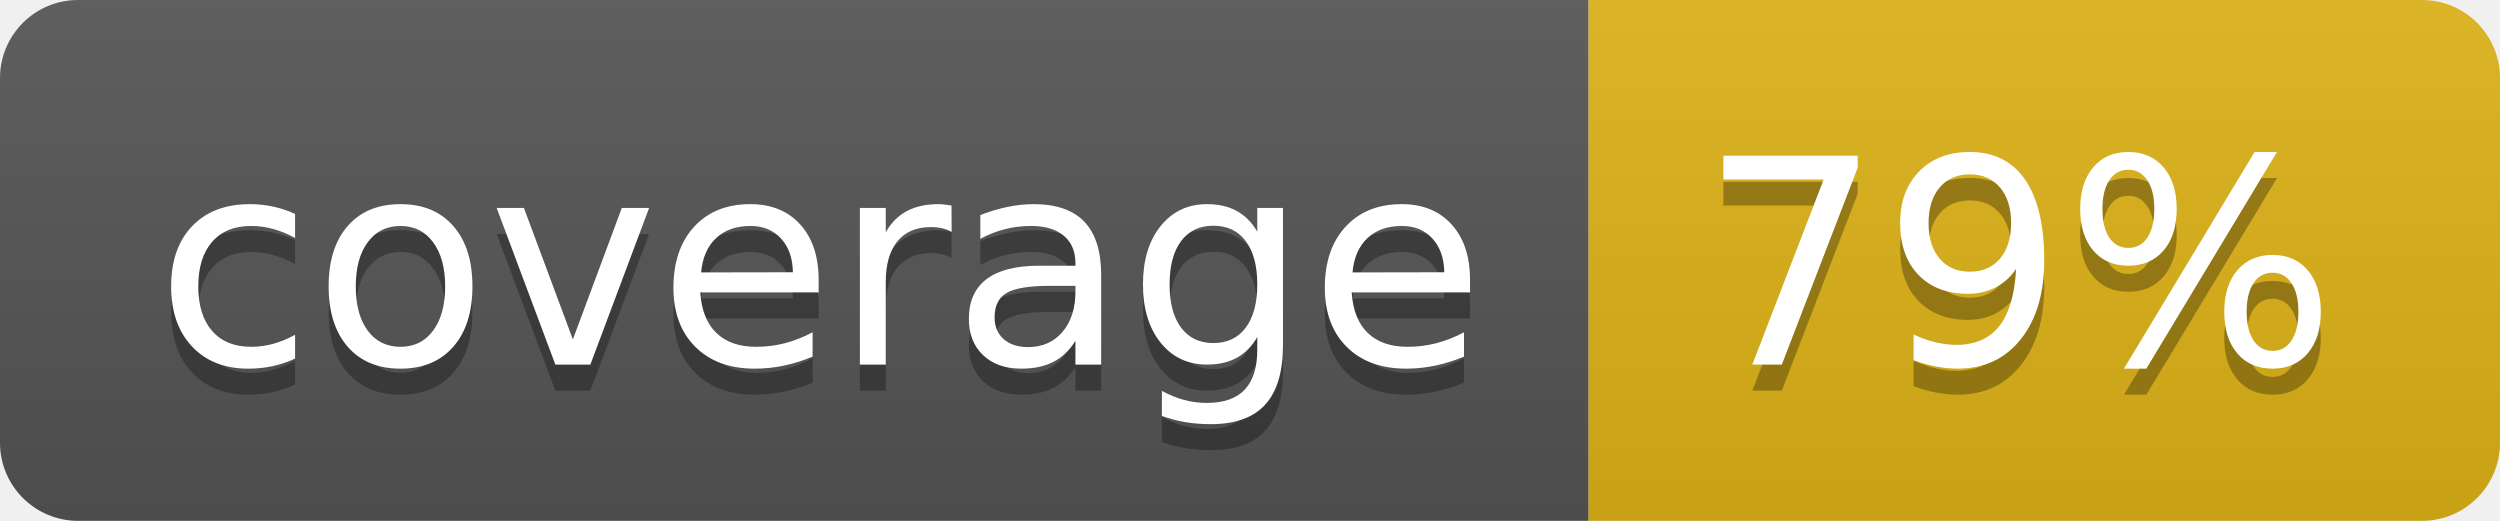
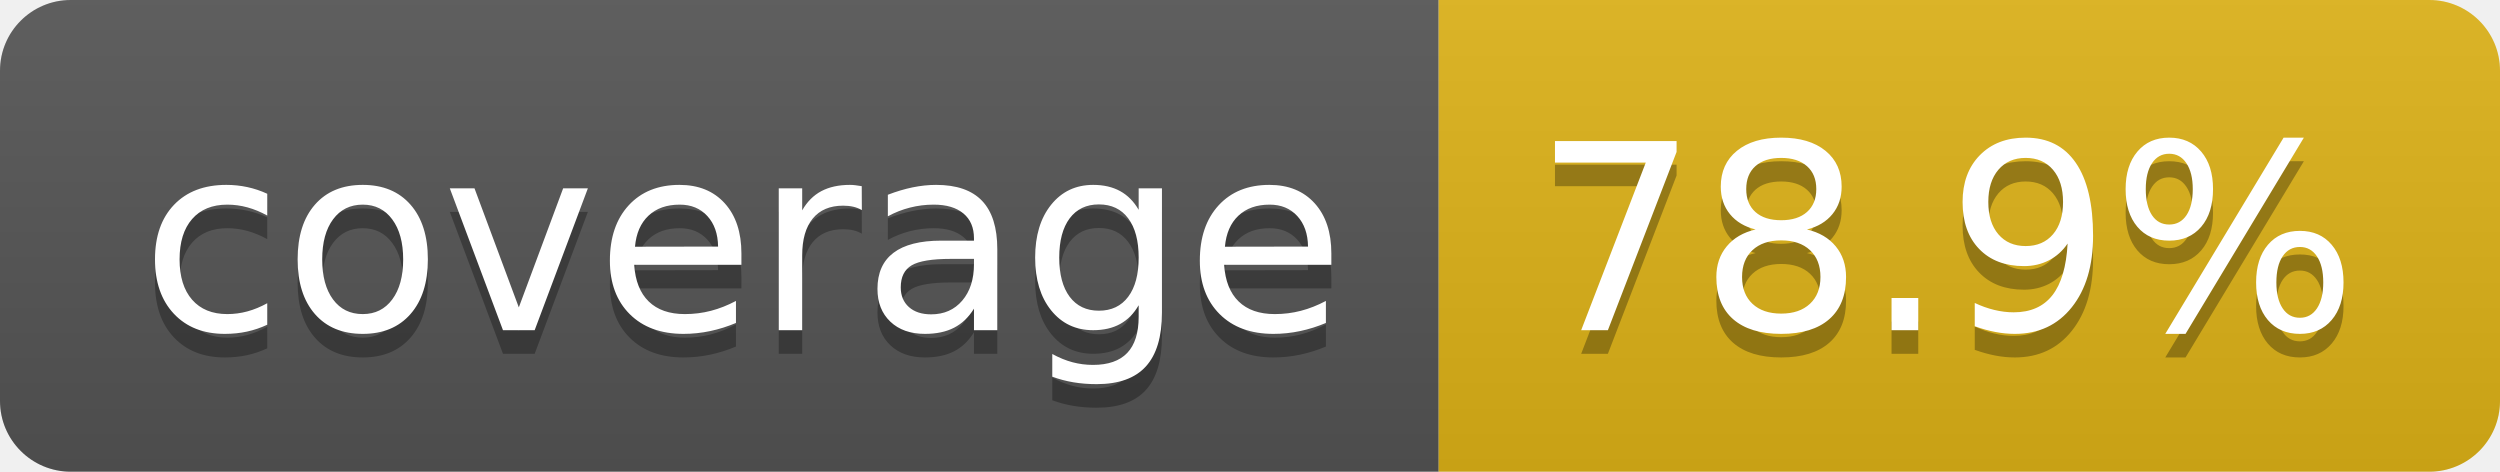
- <svg xmlns="http://www.w3.org/2000/svg" width="96" height="20" role="img" aria-label="coverage: 79%">
+ <svg xmlns="http://www.w3.org/2000/svg" width="106" height="20" role="img" aria-label="coverage: 78.9%">
  <linearGradient id="s" x2="0" y2="100%">
    <stop offset="0" stop-color="#bbb" stop-opacity=".1" />
    <stop offset="1" stop-opacity=".1" />
  </linearGradient>
  <clipPath id="r">
-     <rect width="96" height="20" rx="3" fill="#fff" />
+     <rect width="106" height="20" rx="3" fill="#fff" />
  </clipPath>
  <g clip-path="url(#r)">
    <rect width="61" height="20" fill="#555" />
-     <rect x="61" width="35" height="20" fill="#dfb317" />
-     <rect width="96" height="20" fill="url(#s)" />
+     <rect x="61" width="45" height="20" fill="#dfb317" />
+     <rect width="106" height="20" fill="url(#s)" />
  </g>
  <g fill="#fff" text-anchor="middle" font-family="Verdana,Geneva,DejaVu Sans,sans-serif" text-rendering="geometricPrecision" font-size="110">
    <text aria-hidden="true" x="315" y="150" fill="#010101" fill-opacity=".3" transform="scale(.1)" textLength="510">coverage</text>
    <text x="315" y="140" transform="scale(.1)" fill="#fff" textLength="510">coverage</text>
-     <text aria-hidden="true" x="775" y="150" fill="#010101" fill-opacity=".3" transform="scale(.1)" textLength="245">79%</text>
-     <text x="775" y="140" transform="scale(.1)" fill="#fff" textLength="245">79%</text>
+     <text aria-hidden="true" x="825" y="150" fill="#010101" fill-opacity=".3" transform="scale(.1)" textLength="350">78.9%</text>
+     <text x="825" y="140" transform="scale(.1)" fill="#fff" textLength="350">78.9%</text>
  </g>
</svg>
